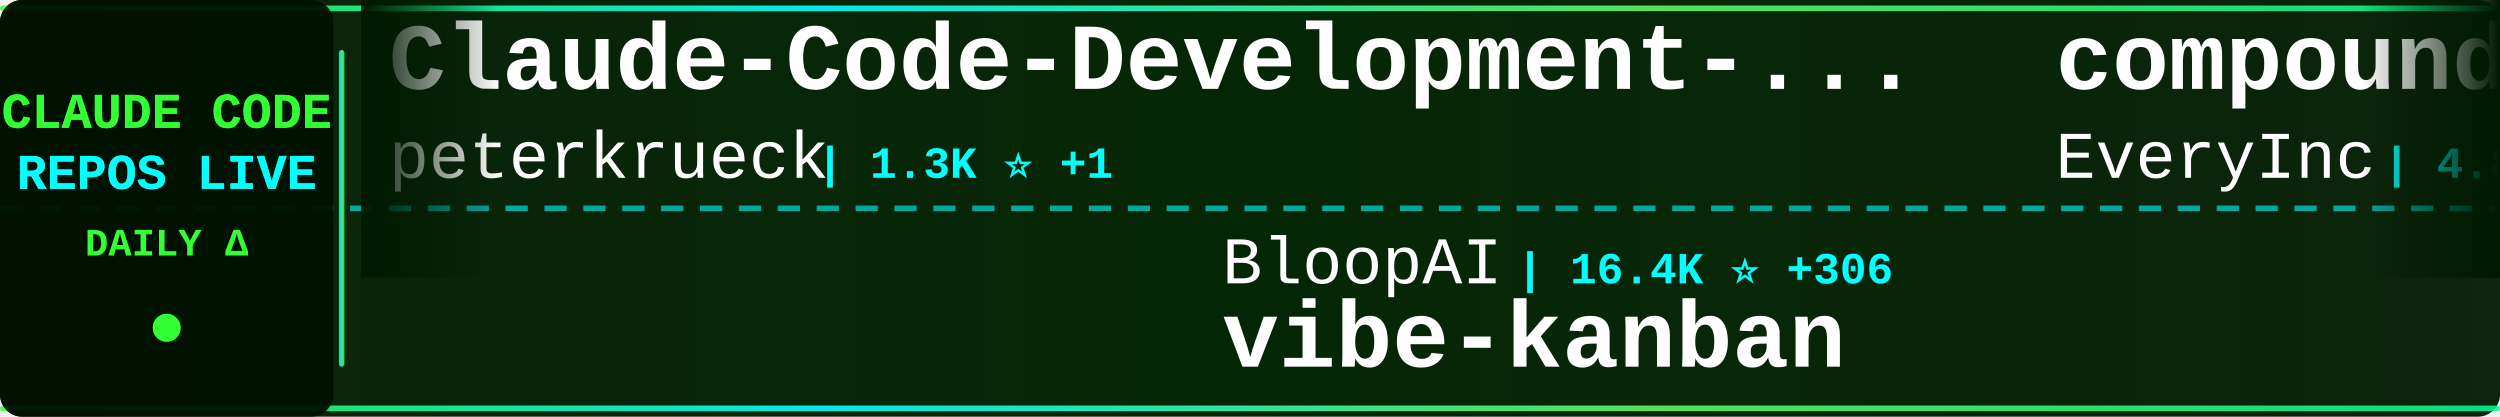
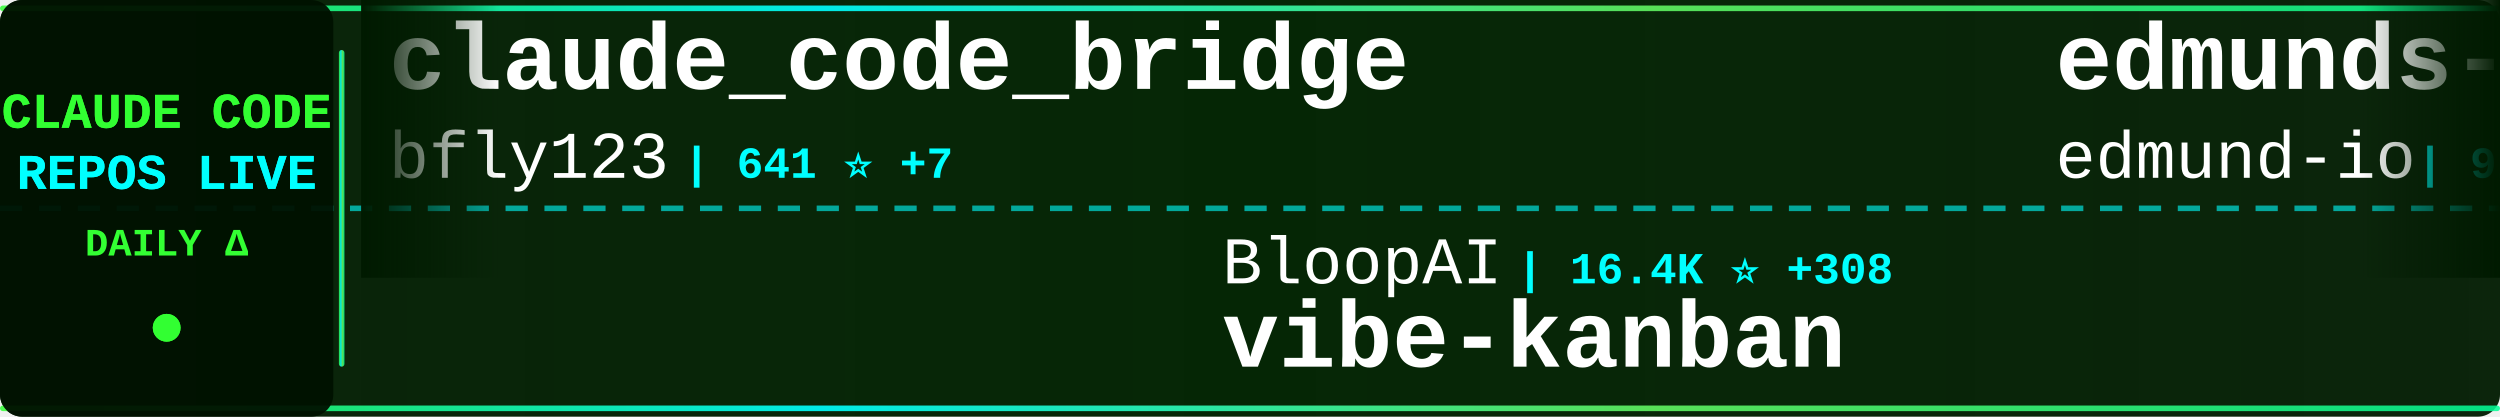
<svg xmlns="http://www.w3.org/2000/svg" width="900" height="150">
  <defs>
    <linearGradient id="tickerBg" x1="0%" y1="0%" x2="100%" y2="0%">
      <stop offset="0%" style="stop-color:#001a00;stop-opacity:0.95" />
      <stop offset="50%" style="stop-color:#002200;stop-opacity:0.98" />
      <stop offset="100%" style="stop-color:#001a00;stop-opacity:0.95" />
    </linearGradient>
    <linearGradient id="borderGrad" x1="0%" y1="0%" x2="100%" y2="0%">
      <stop offset="0%" style="stop-color:#33ff33;stop-opacity:0.85">
        <animate attributeName="stop-opacity" values="0.85;1;0.85" dur="2s" repeatCount="indefinite" />
      </stop>
      <stop offset="33%" style="stop-color:#00ffff;stop-opacity:0.9">
        <animate attributeName="stop-opacity" values="0.9;1;0.9" dur="2.2s" repeatCount="indefinite" />
      </stop>
      <stop offset="66%" style="stop-color:#66ff66;stop-opacity:0.85">
        <animate attributeName="stop-opacity" values="0.85;1;0.85" dur="1.8s" repeatCount="indefinite" />
      </stop>
      <stop offset="100%" style="stop-color:#00ff99;stop-opacity:0.85">
        <animate attributeName="stop-opacity" values="0.85;1;0.85" dur="2s" repeatCount="indefinite" />
      </stop>
    </linearGradient>
    <filter id="textGlow">
      <feGaussianBlur stdDeviation="0.1" result="coloredBlur" />
      <feMerge>
        <feMergeNode in="coloredBlur" />
        <feMergeNode in="SourceGraphic" />
      </feMerge>
    </filter>
    <filter id="metricGlow">
      <feGaussianBlur stdDeviation="0.2" result="coloredBlur" />
      <feMerge>
        <feMergeNode in="coloredBlur" />
        <feMergeNode in="SourceGraphic" />
      </feMerge>
    </filter>
    <linearGradient id="leftFade" x1="0%" y1="0%" x2="100%" y2="0%">
      <stop offset="0%" style="stop-color:#001a00;stop-opacity:1" />
      <stop offset="100%" style="stop-color:#001a00;stop-opacity:0" />
    </linearGradient>
    <linearGradient id="rightFade" x1="0%" y1="0%" x2="100%" y2="0%">
      <stop offset="0%" style="stop-color:#001a00;stop-opacity:0" />
      <stop offset="100%" style="stop-color:#001a00;stop-opacity:1" />
    </linearGradient>
  </defs>
  <rect width="900" height="150" fill="url(#tickerBg)" rx="8" />
  <rect x="0" y="2" width="900" height="2" fill="url(#borderGrad)" rx="1" />
  <rect x="0" y="146" width="900" height="2" fill="url(#borderGrad)" rx="1" />
  <line x1="0" y1="75" x2="900" y2="75" stroke="#00ffff" stroke-width="2" stroke-dasharray="8 6" opacity="0.6" />
  <rect x="0" y="0" width="120" height="150" fill="#001100" opacity="0.95" rx="8" />
  <text x="60" y="46" font-family="'Courier New', monospace" font-size="18" font-weight="bold" fill="#33ff33" text-anchor="middle" filter="url(#textGlow)">
    CLAUDE CODE
  </text>
  <text x="60" y="68" font-family="'Courier New', monospace" font-size="18" font-weight="bold" fill="#00ffff" text-anchor="middle" filter="url(#textGlow)">
    REPOS LIVE
  </text>
  <text x="60" y="92" font-family="'Courier New', monospace" font-size="14" font-weight="bold" fill="#33ff33" text-anchor="middle">
    DAILY Δ
  </text>
  <circle cx="60" cy="118" r="5" fill="#33ff33" filter="url(#metricGlow)">
    <animate attributeName="r" values="4;6;4" dur="1.5s" repeatCount="indefinite" />
    <animate attributeName="opacity" values="0.6;1;0.6" dur="1.5s" repeatCount="indefinite" />
  </circle>
  <rect x="122" y="18" width="2" height="114" fill="url(#borderGrad)" rx="1" />
  <clipPath id="tickerClip">
    <rect x="130" y="0" width="770" height="150" />
  </clipPath>
  <g clip-path="url(#tickerClip)">
    <g id="tickerItems">
      <animateTransform attributeName="transform" attributeType="XML" type="translate" from="0 0" to="-3000 0" dur="54s" repeatCount="indefinite" />
      <g transform="translate(0, 0)">
-         <text x="140" y="32" font-family="'Courier New', monospace" font-size="34" font-weight="bold" fill="#ffffff">Claude-Code-Development-...</text>
-         <text x="140" y="64" font-family="'Courier New', monospace" font-size="24" font-weight="normal" fill="#ffffff" opacity="1.0">peterkrueck</text>
-         <text x="294" y="64" font-family="'Courier New', monospace" font-size="16" font-weight="bold" fill="#00ffff"> | 1.3K ⭐ +1</text>
+         <text x="140" y="32" font-family="'Courier New', monospace" font-size="34" font-weight="bold" fill="#ffffff">claude_code_bridge</text>
+         <text x="140" y="64" font-family="'Courier New', monospace" font-size="24" font-weight="normal" fill="#ffffff" opacity="1.0">bfly123</text>
+         <text x="246" y="64" font-family="'Courier New', monospace" font-size="16" font-weight="bold" fill="#00ffff"> | 641 ⭐ +7</text>
      </g>
      <g transform="translate(300, 0)">
        <text x="140" y="102" font-family="'Courier New', monospace" font-size="24" font-weight="normal" fill="#ffffff" opacity="1.0">BloopAI</text>
-         <text x="246" y="102" font-family="'Courier New', monospace" font-size="16" font-weight="bold" fill="#00ffff"> | 16.4K ⭐ +306</text>
+         <text x="246" y="102" font-family="'Courier New', monospace" font-size="16" font-weight="bold" fill="#00ffff"> | 16.4K ⭐ +308</text>
        <text x="140" y="132" font-family="'Courier New', monospace" font-size="34" font-weight="bold" fill="#ffffff">vibe-kanban</text>
      </g>
      <g transform="translate(600, 0)">
-         <text x="140" y="32" font-family="'Courier New', monospace" font-size="34" font-weight="bold" fill="#ffffff">compound-engineering-plu...</text>
-         <text x="140" y="64" font-family="'Courier New', monospace" font-size="24" font-weight="normal" fill="#ffffff" opacity="1.0">EveryInc</text>
-         <text x="258" y="64" font-family="'Courier New', monospace" font-size="16" font-weight="bold" fill="#00ffff"> | 4.8K ⭐ +79</text>
+         <text x="140" y="32" font-family="'Courier New', monospace" font-size="34" font-weight="bold" fill="#ffffff">edmunds-claude-code</text>
+         <text x="140" y="64" font-family="'Courier New', monospace" font-size="24" font-weight="normal" fill="#ffffff" opacity="1.0">edmund-io</text>
+         <text x="270" y="64" font-family="'Courier New', monospace" font-size="16" font-weight="bold" fill="#00ffff"> | 927 ⭐ +8</text>
      </g>
      <g transform="translate(900, 0)">
-         <text x="140" y="102" font-family="'Courier New', monospace" font-size="24" font-weight="normal" fill="#ffffff" opacity="1.0">opactorai</text>
-         <text x="270" y="102" font-family="'Courier New', monospace" font-size="16" font-weight="bold" fill="#00ffff"> | 3.6K ⭐ +5</text>
-         <text x="140" y="132" font-family="'Courier New', monospace" font-size="34" font-weight="bold" fill="#ffffff">Claudable</text>
+         <text x="140" y="102" font-family="'Courier New', monospace" font-size="24" font-weight="normal" fill="#ffffff" opacity="1.0">zsio</text>
+         <text x="210" y="102" font-family="'Courier New', monospace" font-size="16" font-weight="bold" fill="#00ffff"> | 144 ⭐</text>
+         <text x="140" y="132" font-family="'Courier New', monospace" font-size="34" font-weight="bold" fill="#ffffff">claude-code-hub</text>
      </g>
      <g transform="translate(1200, 0)">
-         <text x="140" y="32" font-family="'Courier New', monospace" font-size="34" font-weight="bold" fill="#ffffff">claude-code-chat</text>
-         <text x="140" y="64" font-family="'Courier New', monospace" font-size="24" font-weight="normal" fill="#ffffff" opacity="1.0">andrepimenta</text>
-         <text x="306" y="64" font-family="'Courier New', monospace" font-size="16" font-weight="bold" fill="#00ffff"> | 971 ⭐ +1</text>
+         <text x="140" y="32" font-family="'Courier New', monospace" font-size="34" font-weight="bold" fill="#ffffff">claude-agent-sdk-python</text>
+         <text x="140" y="64" font-family="'Courier New', monospace" font-size="24" font-weight="normal" fill="#ffffff" opacity="1.0">anthropics</text>
+         <text x="282" y="64" font-family="'Courier New', monospace" font-size="16" font-weight="bold" fill="#00ffff"> | 4.1K ⭐ +13</text>
      </g>
      <g transform="translate(1500, 0)">
-         <text x="140" y="102" font-family="'Courier New', monospace" font-size="24" font-weight="normal" fill="#ffffff" opacity="1.0">anthropics</text>
-         <text x="282" y="102" font-family="'Courier New', monospace" font-size="16" font-weight="bold" fill="#00ffff"> | 41.9K ⭐ +1.2K</text>
-         <text x="140" y="132" font-family="'Courier New', monospace" font-size="34" font-weight="bold" fill="#ffffff">skills</text>
+         <text x="140" y="102" font-family="'Courier New', monospace" font-size="24" font-weight="normal" fill="#ffffff" opacity="1.0">pchalasani</text>
+         <text x="282" y="102" font-family="'Courier New', monospace" font-size="16" font-weight="bold" fill="#00ffff"> | 1.1K ⭐ +14</text>
+         <text x="140" y="132" font-family="'Courier New', monospace" font-size="34" font-weight="bold" fill="#ffffff">claude-code-tools</text>
      </g>
      <g transform="translate(1800, 0)">
-         <text x="140" y="32" font-family="'Courier New', monospace" font-size="34" font-weight="bold" fill="#ffffff">claude-code-mastering</text>
-         <text x="140" y="64" font-family="'Courier New', monospace" font-size="24" font-weight="normal" fill="#ffffff" opacity="1.0">revfactory</text>
-         <text x="282" y="64" font-family="'Courier New', monospace" font-size="16" font-weight="bold" fill="#00ffff"> | 735 ⭐</text>
+         <text x="140" y="32" font-family="'Courier New', monospace" font-size="34" font-weight="bold" fill="#ffffff">skills</text>
+         <text x="140" y="64" font-family="'Courier New', monospace" font-size="24" font-weight="normal" fill="#ffffff" opacity="1.0">anthropics</text>
+         <text x="282" y="64" font-family="'Courier New', monospace" font-size="16" font-weight="bold" fill="#00ffff"> | 42.3K ⭐ +1.2K</text>
      </g>
      <g transform="translate(2100, 0)">
-         <text x="140" y="102" font-family="'Courier New', monospace" font-size="24" font-weight="normal" fill="#ffffff" opacity="1.0">Njengah</text>
-         <text x="246" y="102" font-family="'Courier New', monospace" font-size="16" font-weight="bold" fill="#00ffff"> | 1.2K ⭐ +6</text>
-         <text x="140" y="132" font-family="'Courier New', monospace" font-size="34" font-weight="bold" fill="#ffffff">claude-code-cheat-sheet</text>
+         <text x="140" y="102" font-family="'Courier New', monospace" font-size="24" font-weight="normal" fill="#ffffff" opacity="1.0">feiskyer</text>
+         <text x="258" y="102" font-family="'Courier New', monospace" font-size="16" font-weight="bold" fill="#00ffff"> | 1.1K ⭐ +4</text>
+         <text x="140" y="132" font-family="'Courier New', monospace" font-size="34" font-weight="bold" fill="#ffffff">claude-code-settings</text>
      </g>
      <g transform="translate(2400, 0)">
-         <text x="140" y="32" font-family="'Courier New', monospace" font-size="34" font-weight="bold" fill="#ffffff">claude-code-configs</text>
-         <text x="140" y="64" font-family="'Courier New', monospace" font-size="24" font-weight="normal" fill="#ffffff" opacity="1.0">Matt-Dionis</text>
-         <text x="294" y="64" font-family="'Courier New', monospace" font-size="16" font-weight="bold" fill="#00ffff"> | 598 ⭐ +2</text>
+         <text x="140" y="32" font-family="'Courier New', monospace" font-size="34" font-weight="bold" fill="#ffffff">Claude-Code-Remote</text>
+         <text x="140" y="64" font-family="'Courier New', monospace" font-size="24" font-weight="normal" fill="#ffffff" opacity="1.0">JessyTsui</text>
+         <text x="270" y="64" font-family="'Courier New', monospace" font-size="16" font-weight="bold" fill="#00ffff"> | 956 ⭐ +3</text>
      </g>
      <g transform="translate(2700, 0)">
-         <text x="140" y="102" font-family="'Courier New', monospace" font-size="24" font-weight="normal" fill="#ffffff" opacity="1.0">glidea</text>
-         <text x="234" y="102" font-family="'Courier New', monospace" font-size="16" font-weight="bold" fill="#00ffff"> | 242 ⭐</text>
-         <text x="140" y="132" font-family="'Courier New', monospace" font-size="34" font-weight="bold" fill="#ffffff">claude-worker-proxy</text>
+         <text x="140" y="102" font-family="'Courier New', monospace" font-size="24" font-weight="normal" fill="#ffffff" opacity="1.0">ChrisWiles</text>
+         <text x="282" y="102" font-family="'Courier New', monospace" font-size="16" font-weight="bold" fill="#00ffff"> | 4.8K ⭐ +261</text>
+         <text x="140" y="132" font-family="'Courier New', monospace" font-size="34" font-weight="bold" fill="#ffffff">claude-code-showcase</text>
      </g>
      <g transform="translate(3000, 0)">
-         <text x="140" y="32" font-family="'Courier New', monospace" font-size="34" font-weight="bold" fill="#ffffff">Claude-Code-Development-...</text>
-         <text x="140" y="64" font-family="'Courier New', monospace" font-size="24" font-weight="normal" fill="#ffffff" opacity="1.0">peterkrueck</text>
-         <text x="294" y="64" font-family="'Courier New', monospace" font-size="16" font-weight="bold" fill="#00ffff"> | 1.3K ⭐ +1</text>
+         <text x="140" y="32" font-family="'Courier New', monospace" font-size="34" font-weight="bold" fill="#ffffff">claude_code_bridge</text>
+         <text x="140" y="64" font-family="'Courier New', monospace" font-size="24" font-weight="normal" fill="#ffffff" opacity="1.0">bfly123</text>
+         <text x="246" y="64" font-family="'Courier New', monospace" font-size="16" font-weight="bold" fill="#00ffff"> | 641 ⭐ +7</text>
      </g>
      <g transform="translate(3300, 0)">
        <text x="140" y="102" font-family="'Courier New', monospace" font-size="24" font-weight="normal" fill="#ffffff" opacity="1.0">BloopAI</text>
-         <text x="246" y="102" font-family="'Courier New', monospace" font-size="16" font-weight="bold" fill="#00ffff"> | 16.4K ⭐ +306</text>
+         <text x="246" y="102" font-family="'Courier New', monospace" font-size="16" font-weight="bold" fill="#00ffff"> | 16.4K ⭐ +308</text>
        <text x="140" y="132" font-family="'Courier New', monospace" font-size="34" font-weight="bold" fill="#ffffff">vibe-kanban</text>
      </g>
      <g transform="translate(3600, 0)">
-         <text x="140" y="32" font-family="'Courier New', monospace" font-size="34" font-weight="bold" fill="#ffffff">compound-engineering-plu...</text>
-         <text x="140" y="64" font-family="'Courier New', monospace" font-size="24" font-weight="normal" fill="#ffffff" opacity="1.0">EveryInc</text>
-         <text x="258" y="64" font-family="'Courier New', monospace" font-size="16" font-weight="bold" fill="#00ffff"> | 4.8K ⭐ +79</text>
+         <text x="140" y="32" font-family="'Courier New', monospace" font-size="34" font-weight="bold" fill="#ffffff">edmunds-claude-code</text>
+         <text x="140" y="64" font-family="'Courier New', monospace" font-size="24" font-weight="normal" fill="#ffffff" opacity="1.0">edmund-io</text>
+         <text x="270" y="64" font-family="'Courier New', monospace" font-size="16" font-weight="bold" fill="#00ffff"> | 927 ⭐ +8</text>
      </g>
      <g transform="translate(3900, 0)">
-         <text x="140" y="102" font-family="'Courier New', monospace" font-size="24" font-weight="normal" fill="#ffffff" opacity="1.0">opactorai</text>
-         <text x="270" y="102" font-family="'Courier New', monospace" font-size="16" font-weight="bold" fill="#00ffff"> | 3.6K ⭐ +5</text>
-         <text x="140" y="132" font-family="'Courier New', monospace" font-size="34" font-weight="bold" fill="#ffffff">Claudable</text>
+         <text x="140" y="102" font-family="'Courier New', monospace" font-size="24" font-weight="normal" fill="#ffffff" opacity="1.0">zsio</text>
+         <text x="210" y="102" font-family="'Courier New', monospace" font-size="16" font-weight="bold" fill="#00ffff"> | 144 ⭐</text>
+         <text x="140" y="132" font-family="'Courier New', monospace" font-size="34" font-weight="bold" fill="#ffffff">claude-code-hub</text>
      </g>
    </g>
  </g>
  <rect x="130" y="0" width="50" height="100" fill="url(#leftFade)" />
  <rect x="850" y="0" width="50" height="100" fill="url(#rightFade)" />
</svg>
